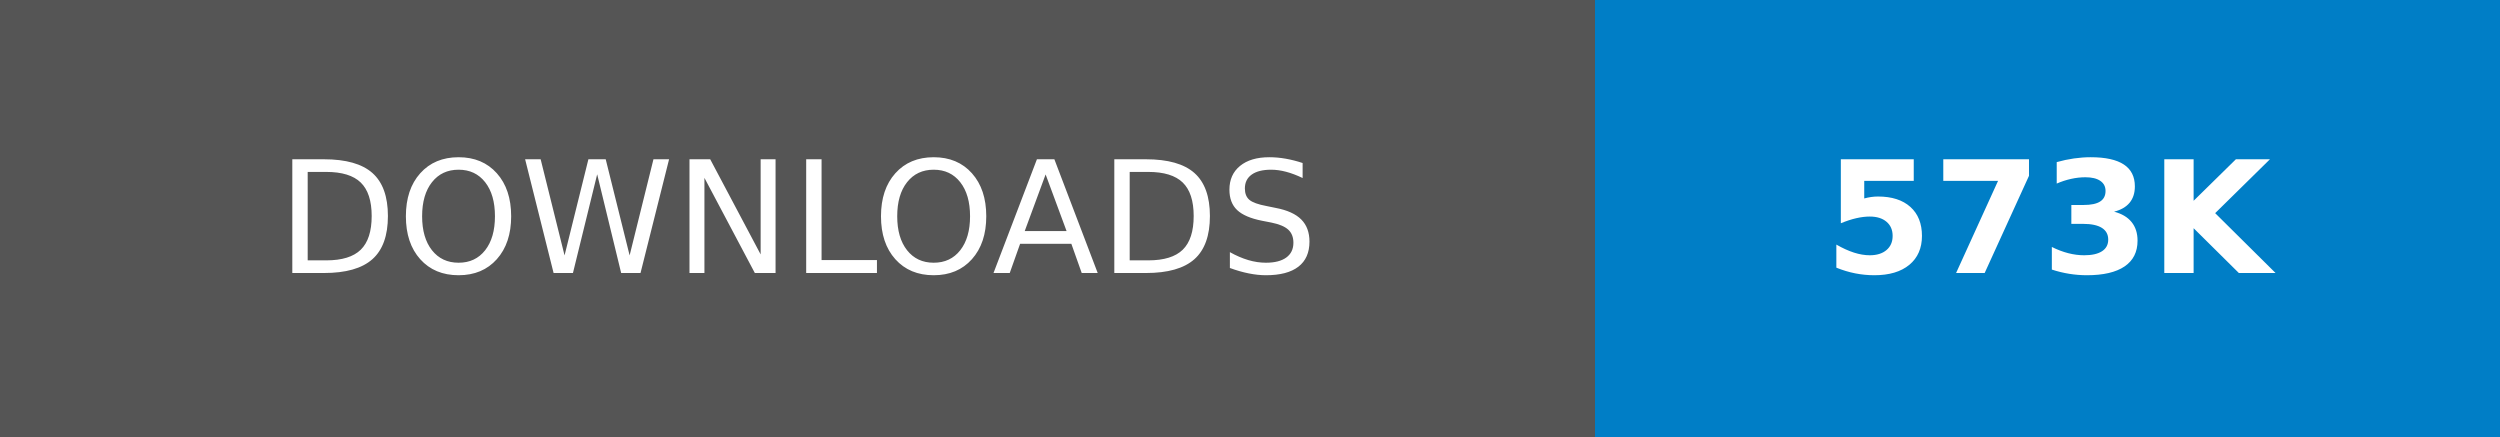
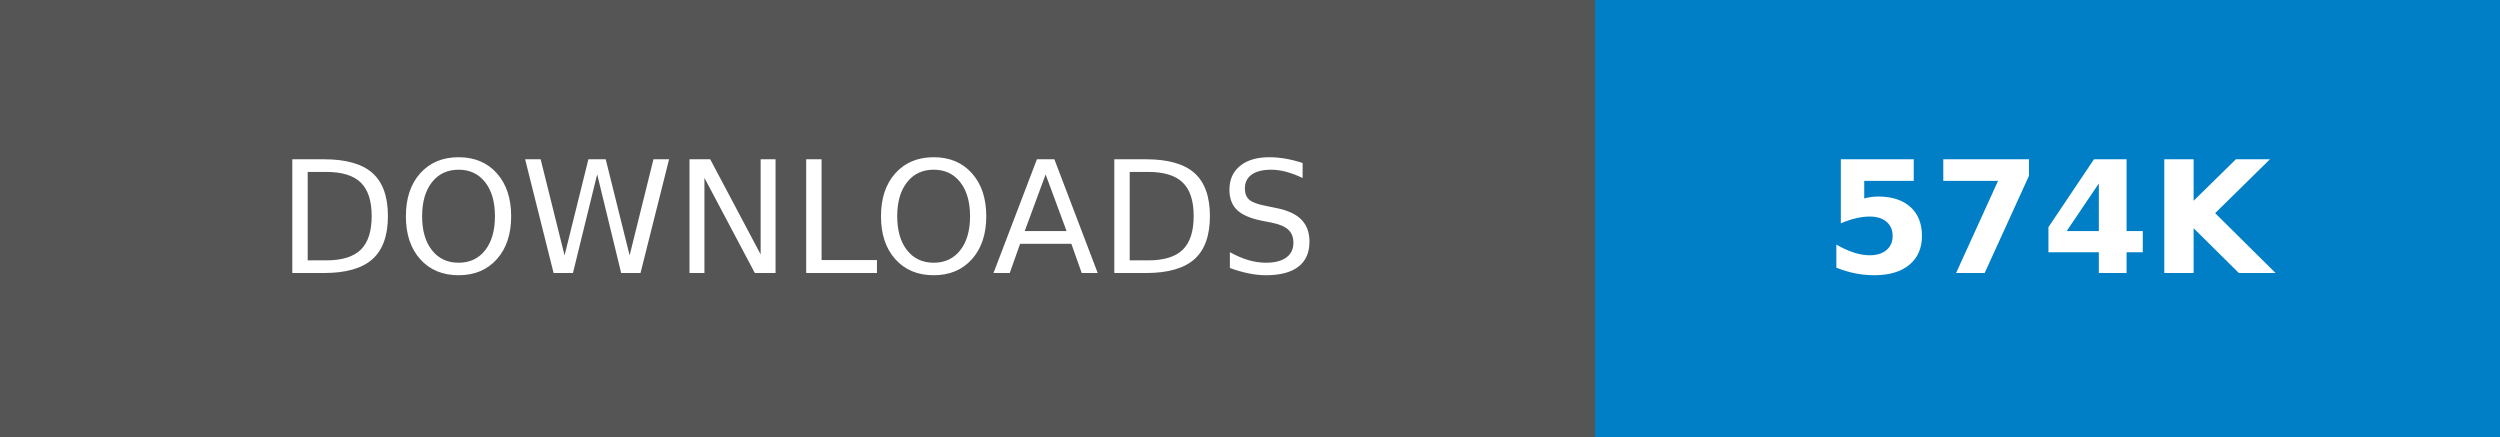
- <svg xmlns="http://www.w3.org/2000/svg" width="160.25" height="28" role="img" aria-label="DOWNLOADS: 573K">
+ <svg xmlns="http://www.w3.org/2000/svg" width="160.25" height="28" role="img" aria-label="DOWNLOADS: 574K">
  <g shape-rendering="crispEdges">
    <rect width="102.25" height="28" fill="#555" />
    <rect x="102.25" width="58" height="28" fill="#007ec6" />
  </g>
  <g fill="#fff" text-anchor="middle" font-family="Verdana,Geneva,DejaVu Sans,sans-serif" text-rendering="geometricPrecision" font-size="100">
    <text transform="scale(.1)" x="511.25" y="175" textLength="782.5" fill="#fff">DOWNLOADS</text>
-     <text transform="scale(.1)" x="1312.5" y="175" textLength="340" fill="#fff" font-weight="bold">573K</text>
+     <text transform="scale(.1)" x="1312.5" y="175" textLength="340" fill="#fff" font-weight="bold">574K</text>
  </g>
</svg>
